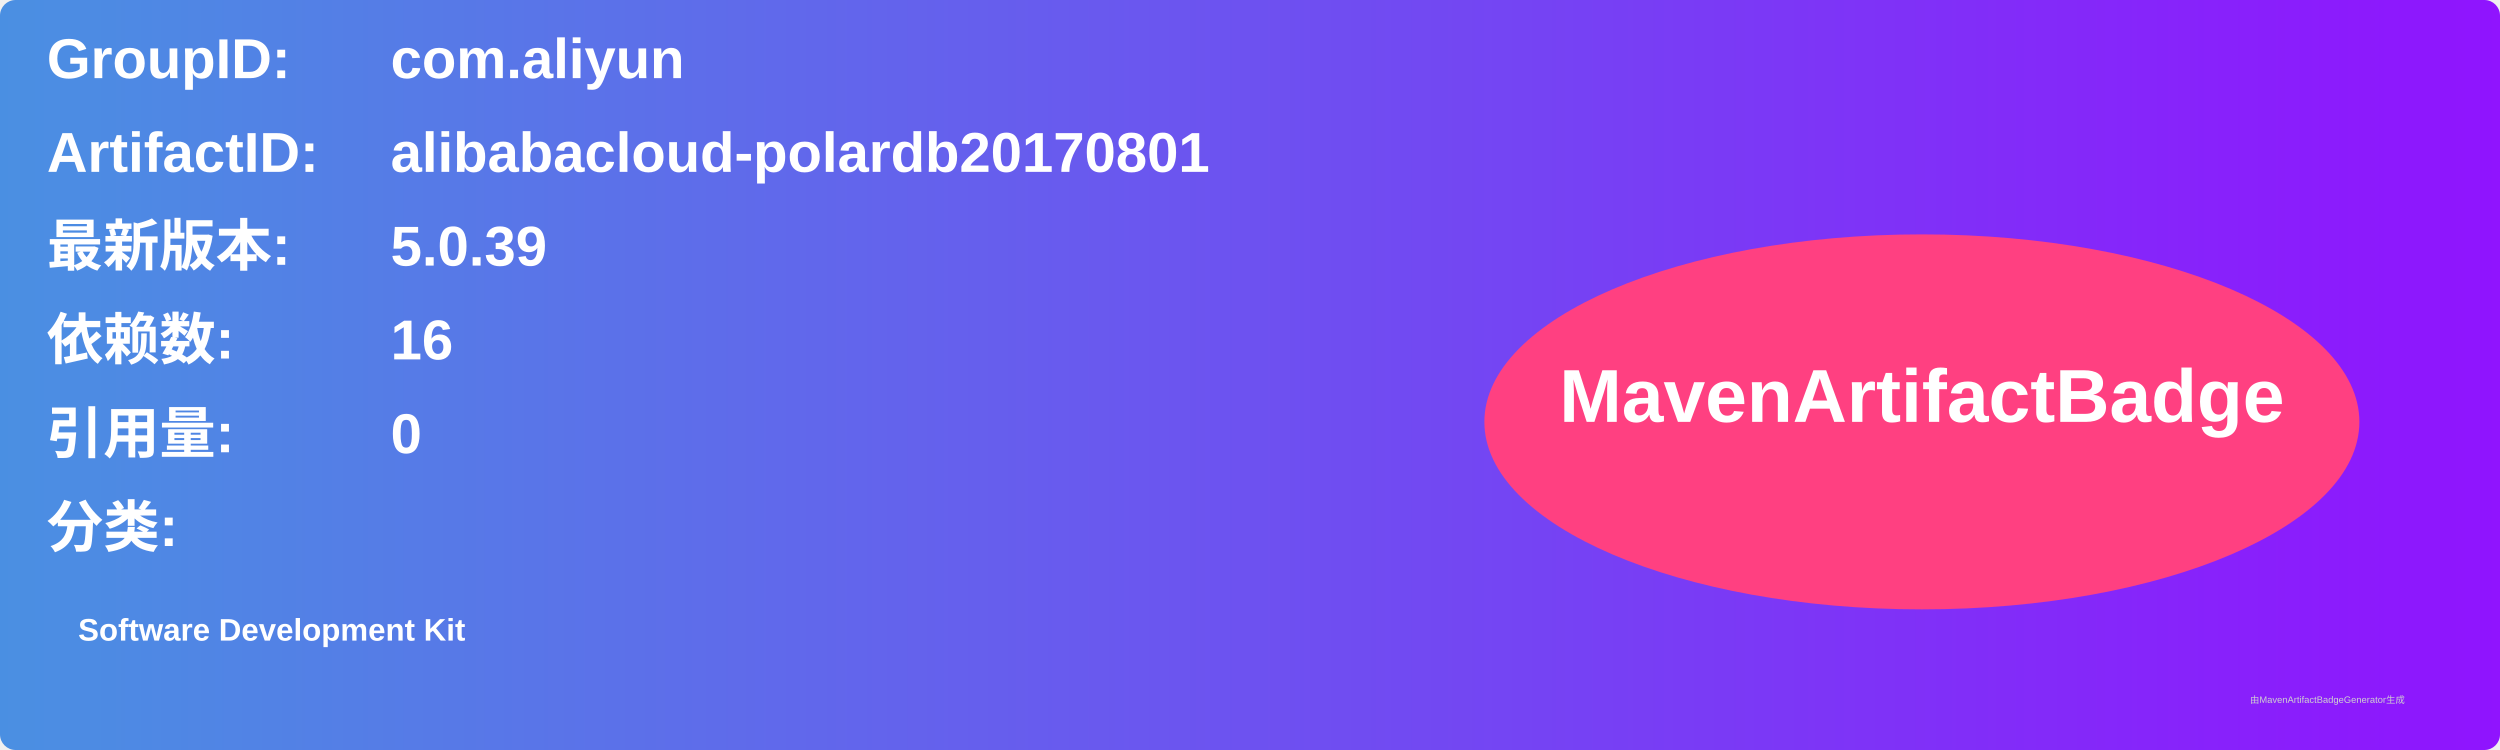
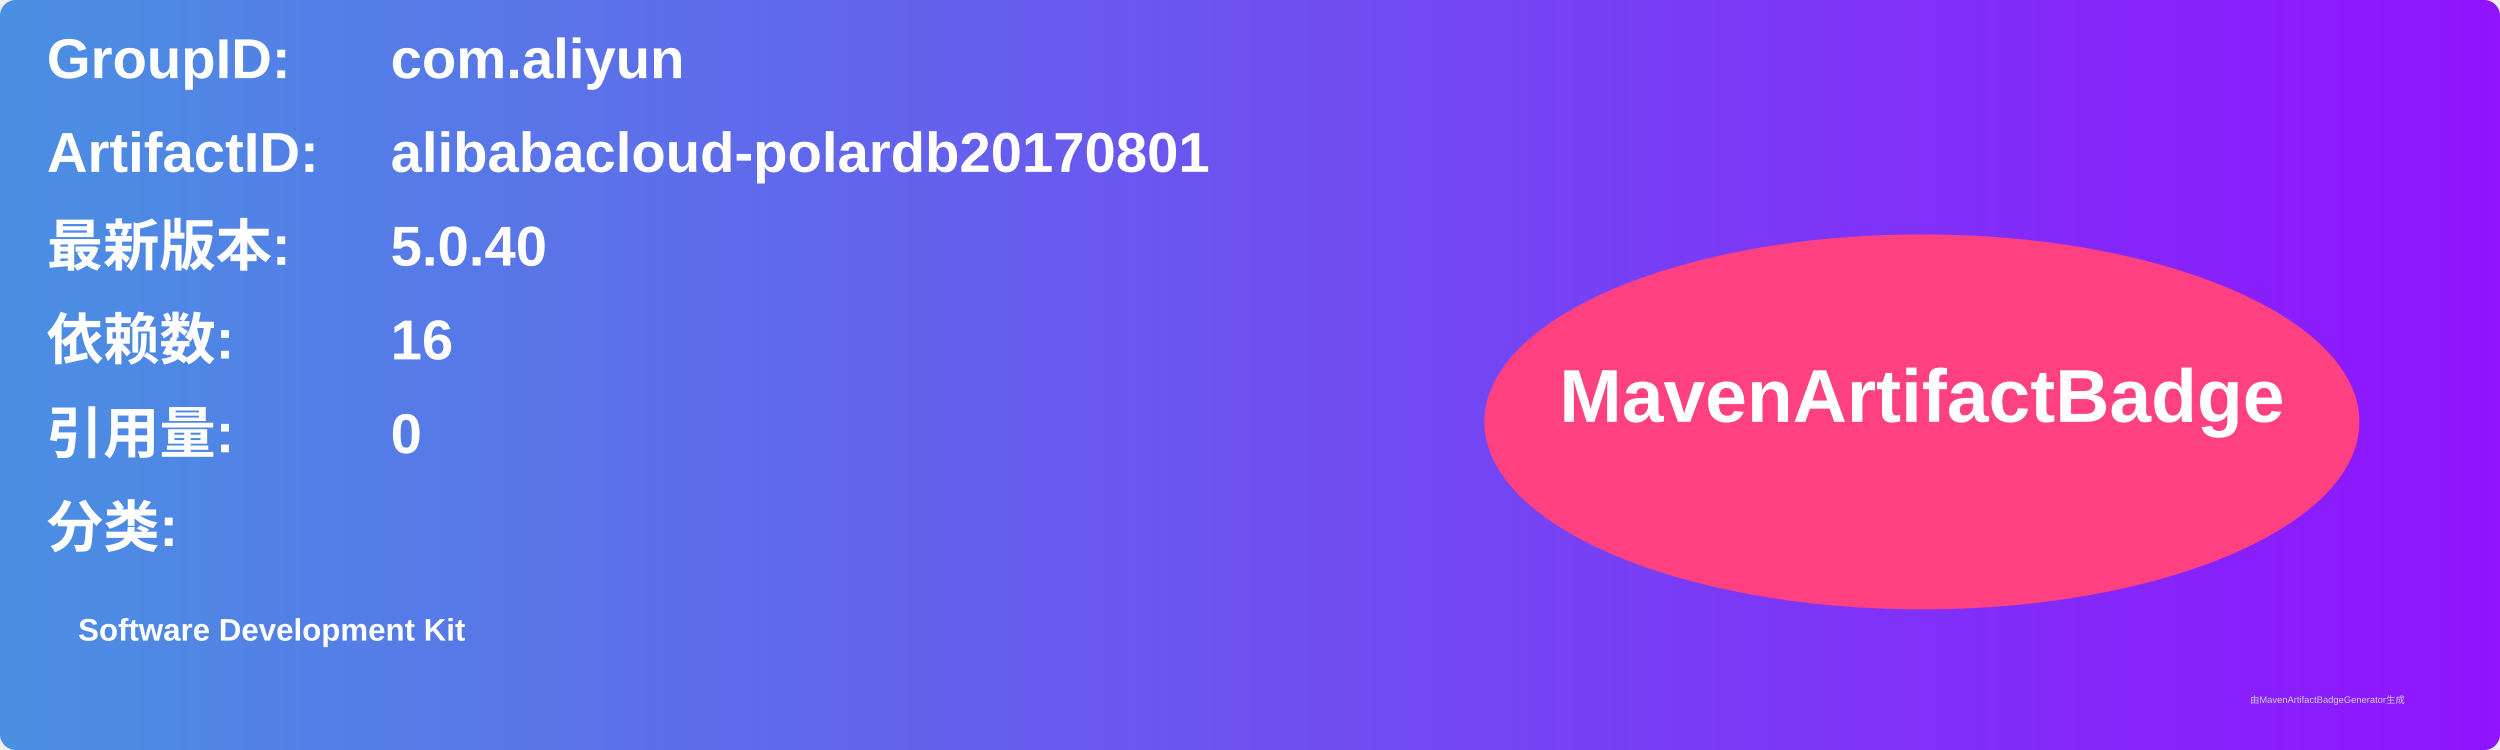
<svg xmlns="http://www.w3.org/2000/svg" width="800" height="240" viewBox="0 0 800 240">
  <linearGradient id="grad" x1="0%" y1="0%" x2="100%" y2="0%">
    <stop offset="0%" stop-color="#4a90e2" />
    <stop offset="100%" stop-color="#9013fe" />
  </linearGradient>
  <rect width="100%" height="100%" rx="5" ry="5" fill="url(#grad)" />
  <g transform="translate(15, 15)">
    <text x="0" y="10" font-family="Arial" font-size="18" fill="white" font-weight="bold" width="260">GroupID:</text>
    <text x="110" y="10" font-family="Arial" font-size="18" fill="white" font-weight="bold" width="460">com.aliyun</text>
    <text x="0" y="40" font-family="Arial" font-size="18" fill="white" font-weight="bold" width="260">ArtifactID:</text>
    <text x="110" y="40" font-family="Arial" font-size="18" fill="white" font-weight="bold" width="460">alibabacloud-polardb20170801</text>
    <text x="0" y="70" font-family="Arial" font-size="18" fill="white" font-weight="bold">最新版本:</text>
    <text x="110" y="70" font-family="Arial" font-size="18" fill="white" font-weight="bold">
-       <tspan font-weight="bold">5.0.39</tspan>
+       <tspan font-weight="bold">5.0.40</tspan>
    </text>
    <text x="0" y="100" font-family="Arial" font-size="18" fill="white" font-weight="bold">依赖数: </text>
    <text x="110" y="100" font-family="Arial" font-size="18" fill="white">
      <tspan font-weight="bold">16</tspan>
    </text>
    <text x="0" y="130" font-family="Arial" font-size="18" fill="white" font-weight="bold">引用量: </text>
    <text x="110" y="130" font-family="Arial" font-size="18" fill="white">
      <tspan font-weight="bold">0</tspan>
    </text>
    <text x="0" y="160" font-family="Arial" font-size="18" fill="white" font-weight="bold">分类:</text>
    <text x="10" y="190" font-family="Arial" font-size="10" fill="white">
      <tspan font-weight="bold">Software Development Kit</tspan>
    </text>
    <ellipse cx="600" cy="120" rx="140" ry="60" fill="#ff4081" />
    <text x="600" y="120" text-anchor="middle" font-family="Arial" font-size="24" fill="white" font-weight="bold">MavenArtifactBadge</text>
  </g>
  <text x="720" y="225" font-family="Arial" font-size="3" fill="#d0d0d0">由MavenArtifactBadgeGenerator生成</text>
</svg>
